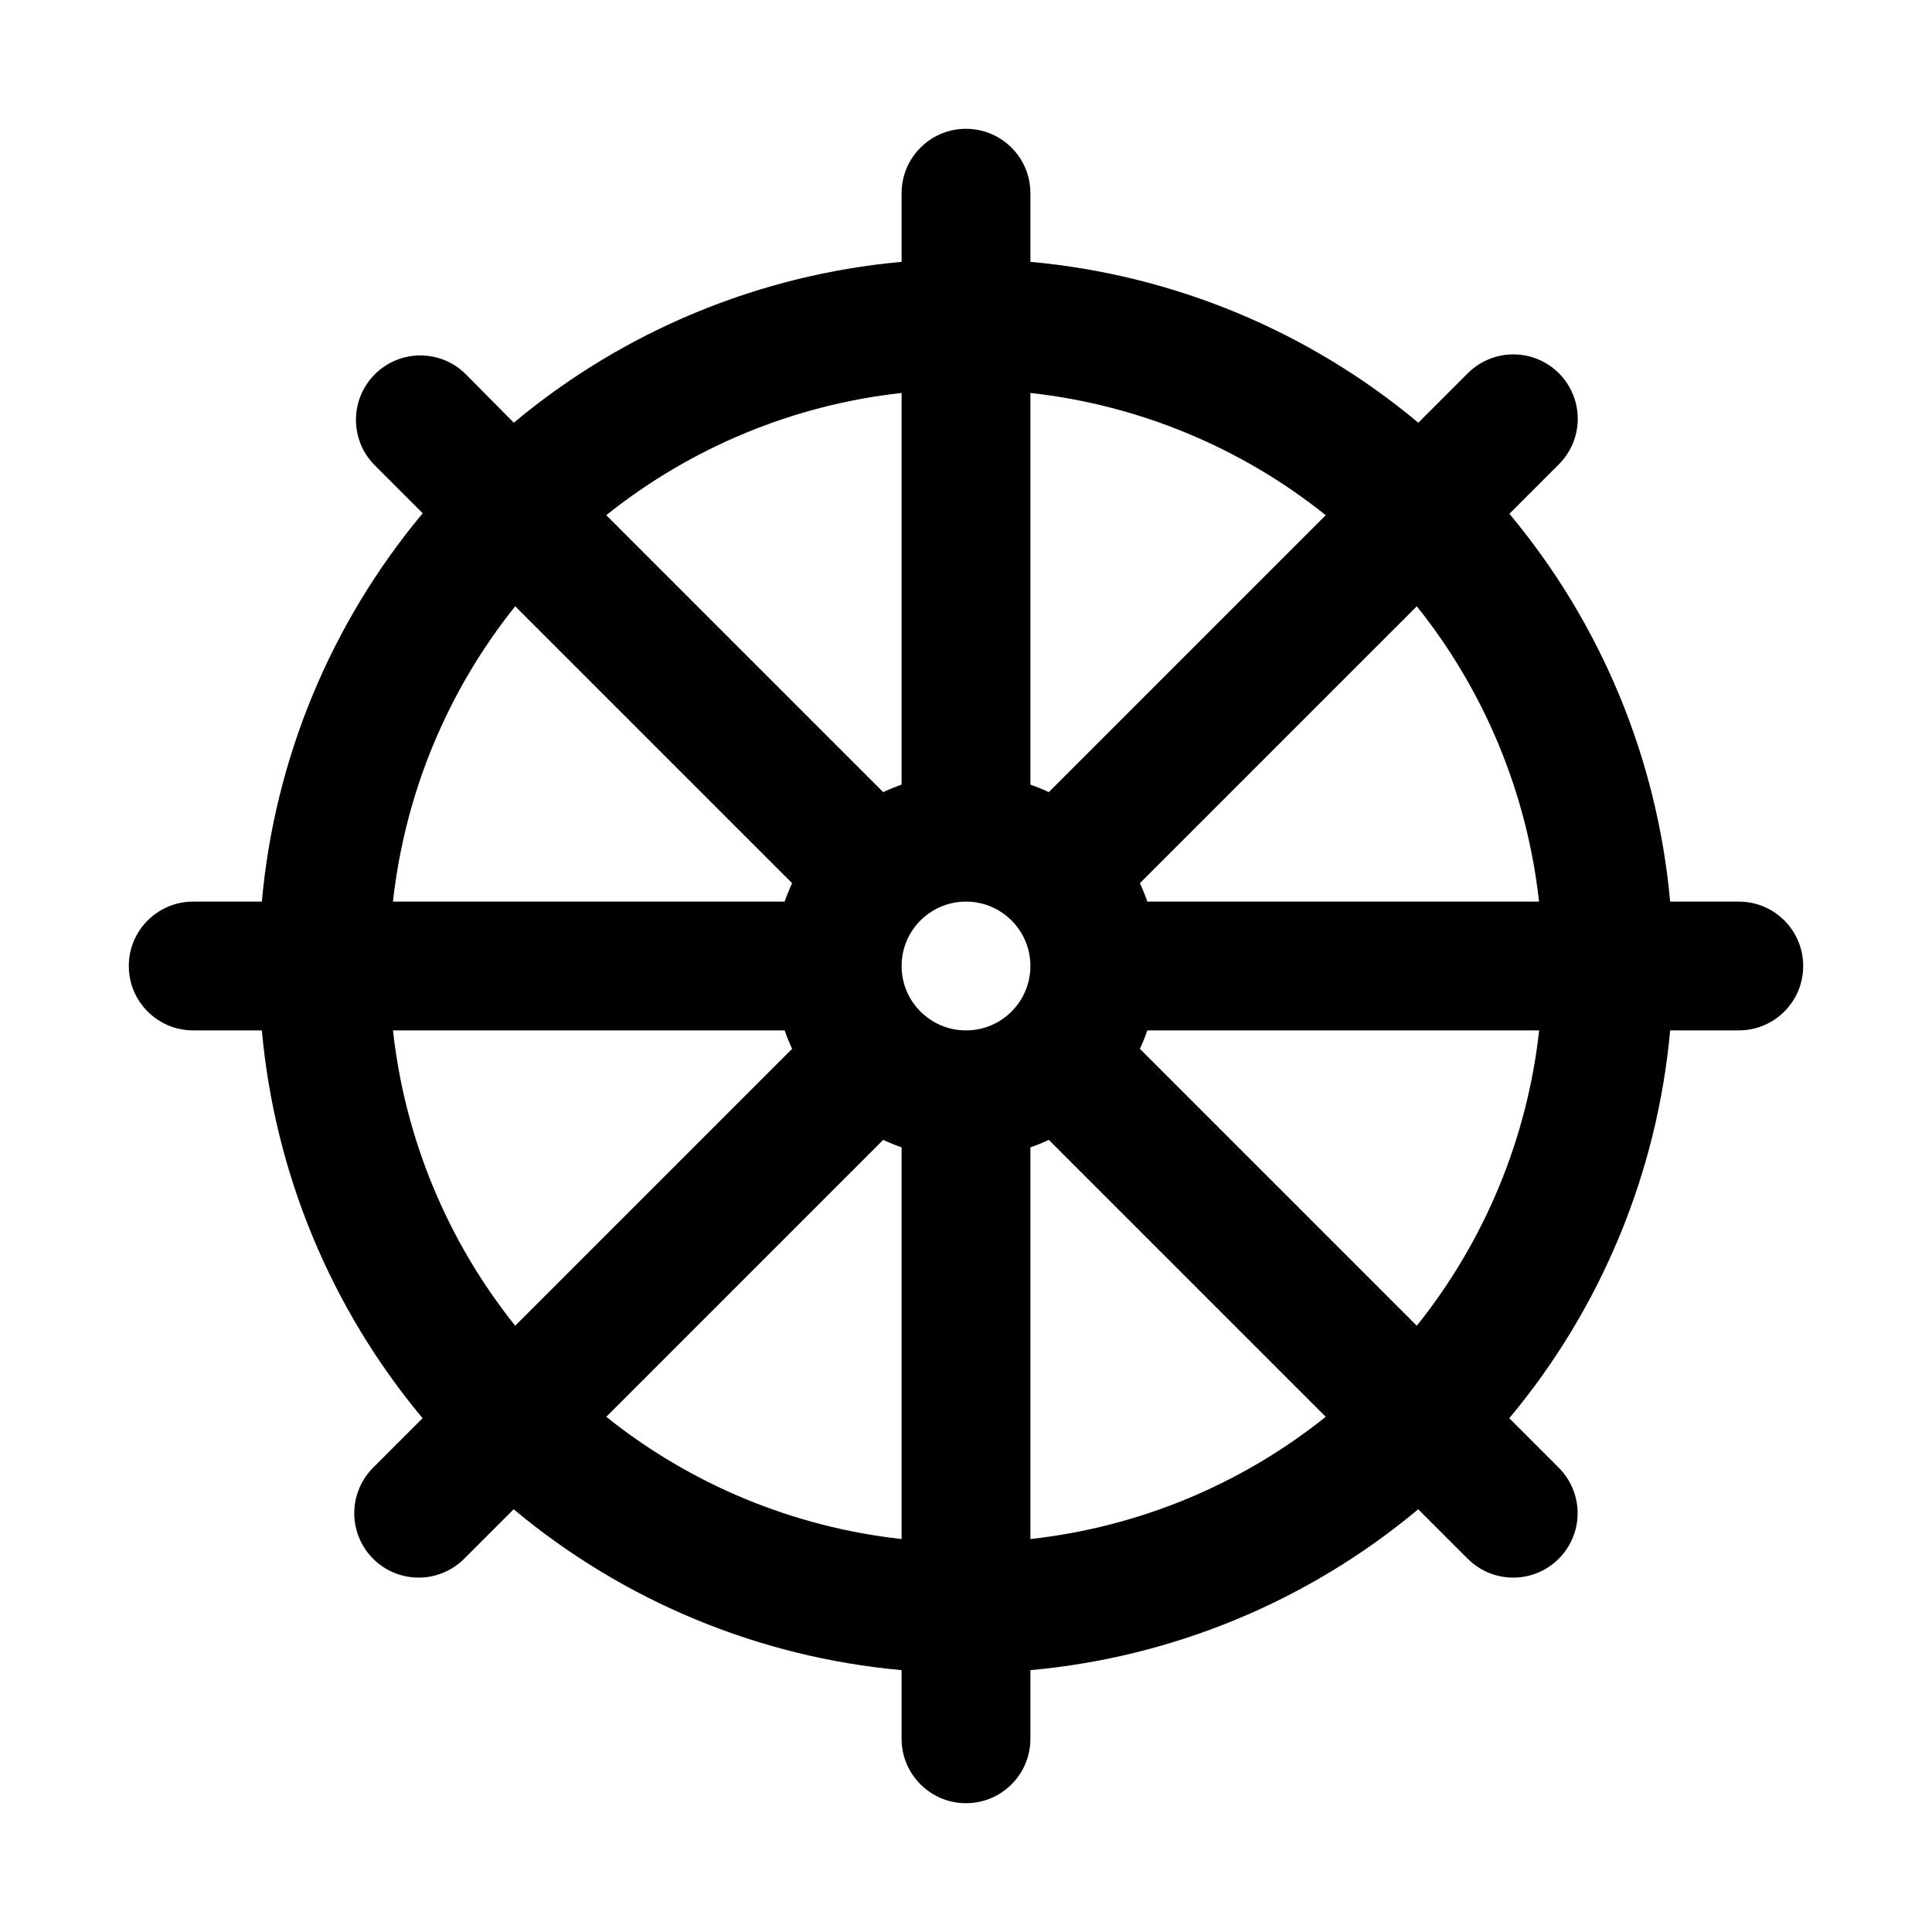
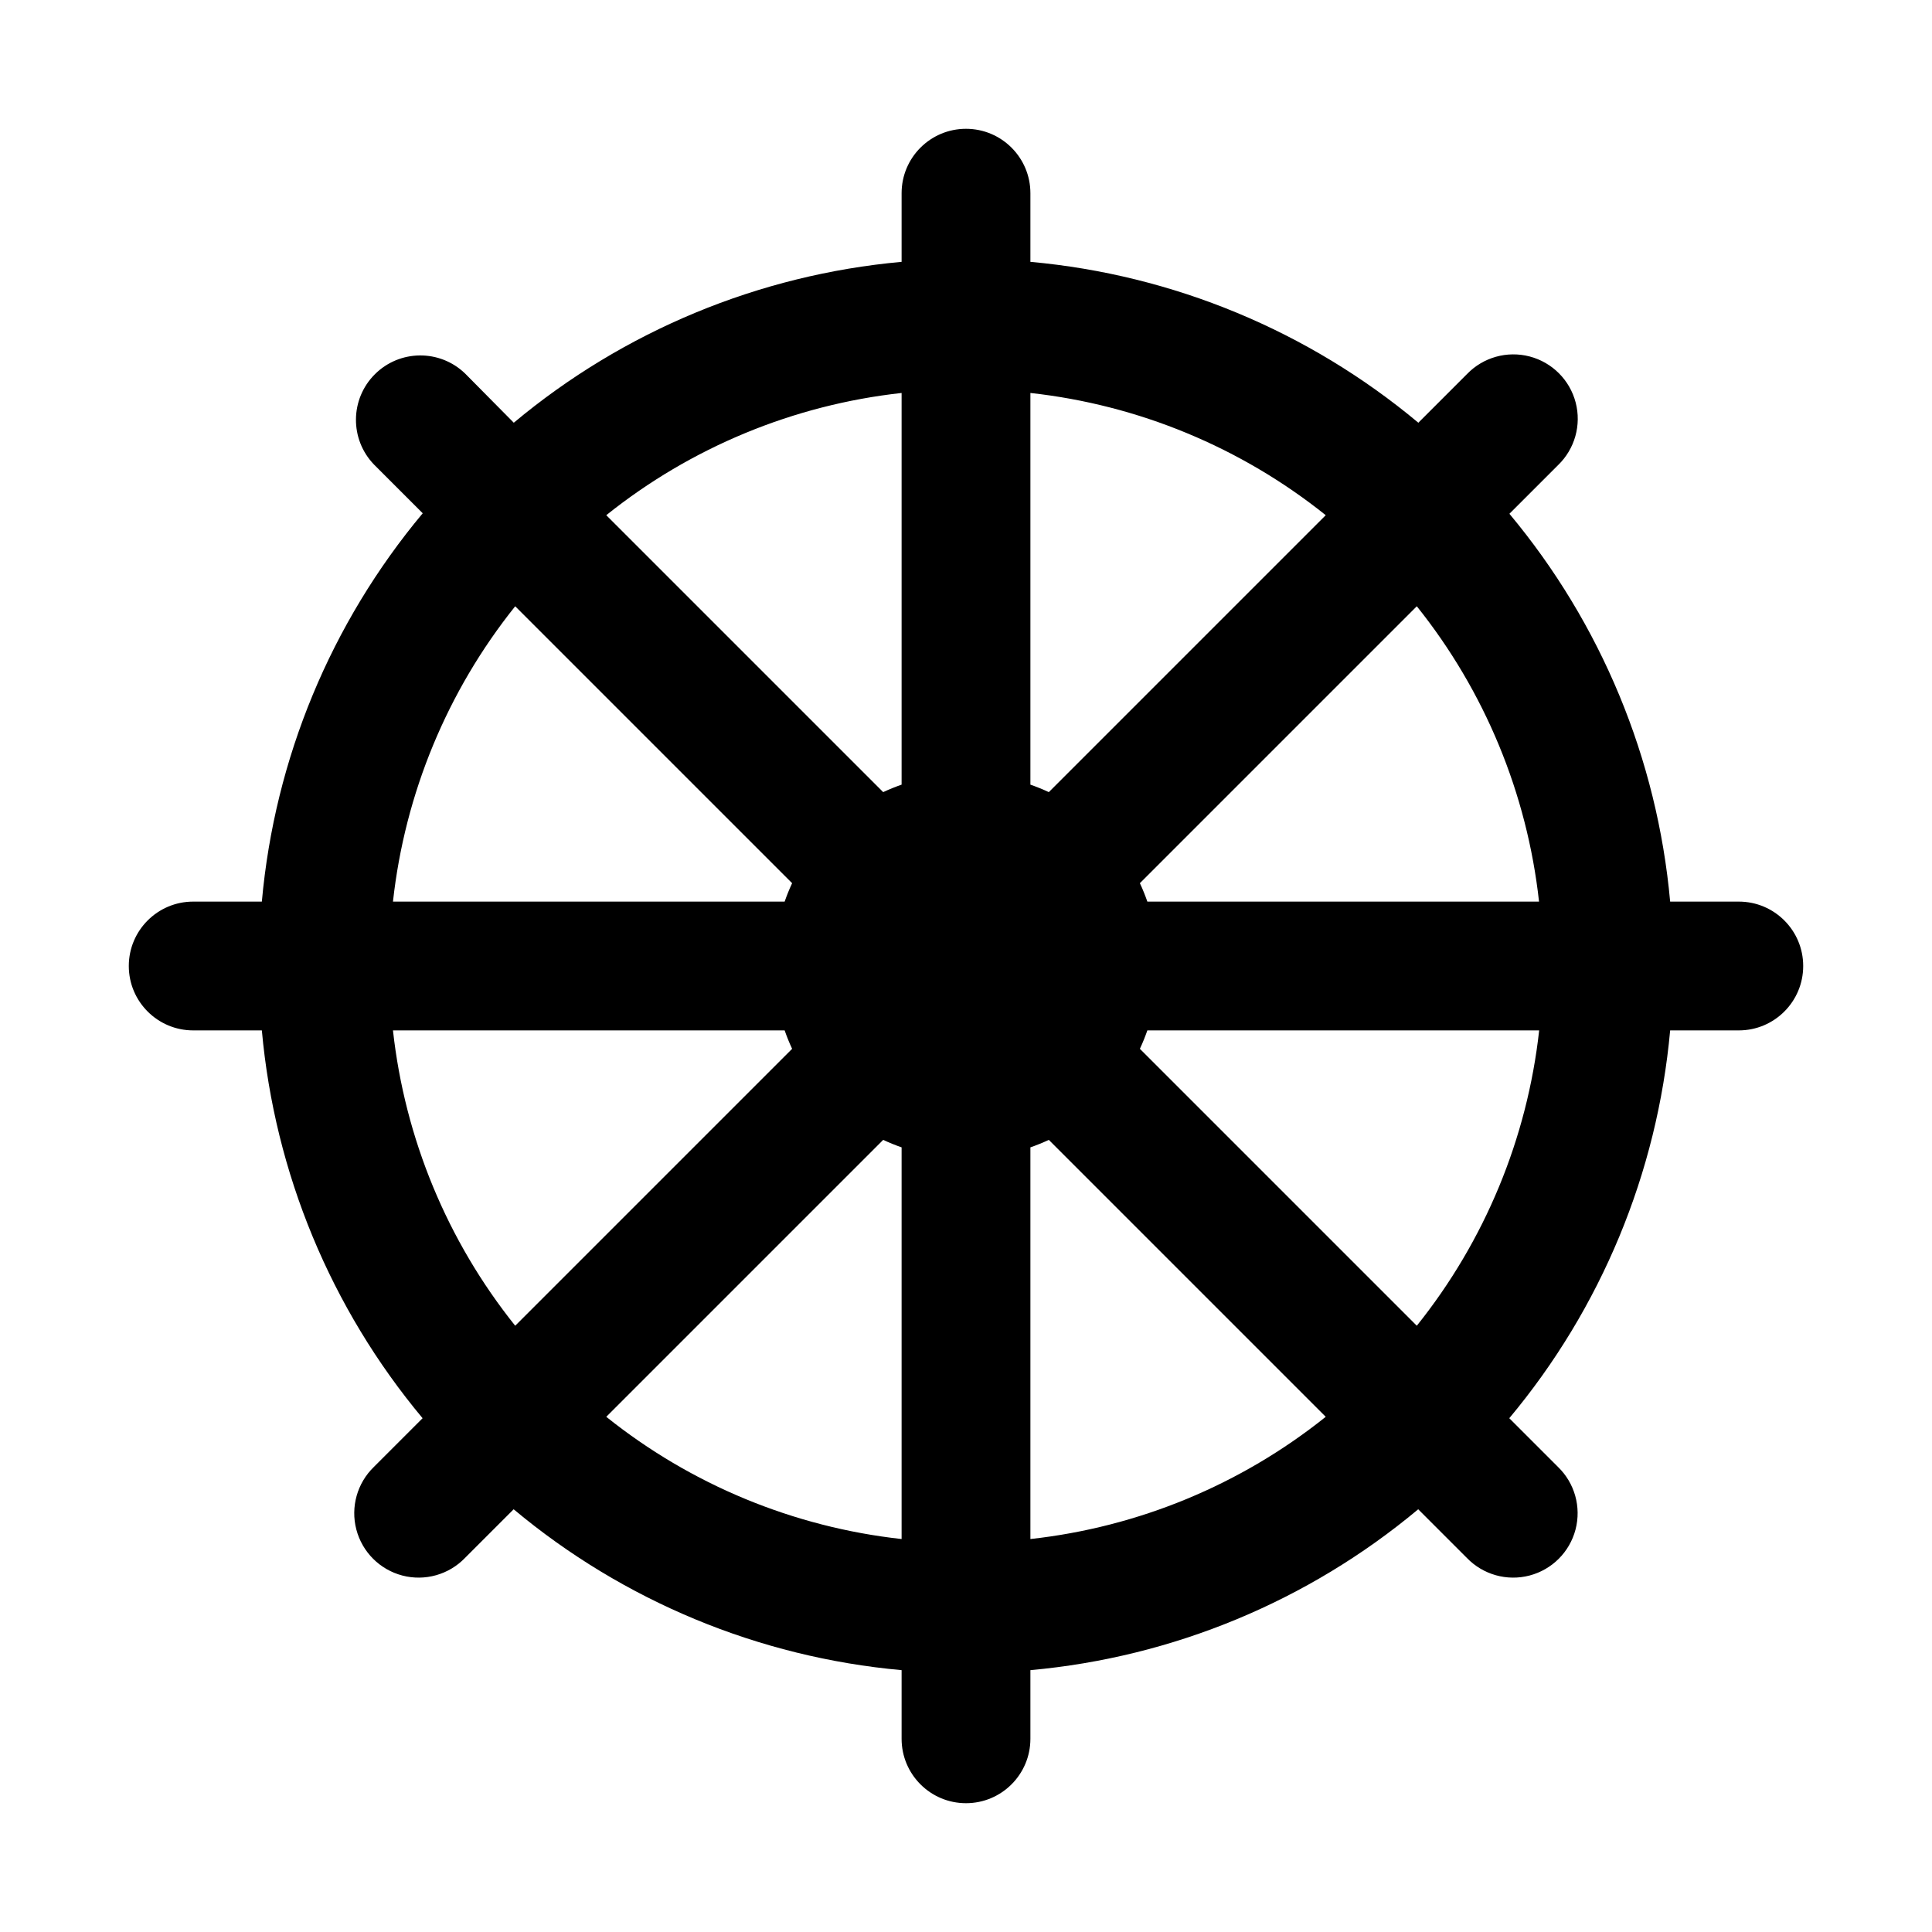
<svg xmlns="http://www.w3.org/2000/svg" width="15" height="15" viewBox="0 0 15 15">
-   <path d="M13.5,7h-.533a5.464,5.464,0,0,0-1.248-3.011l.378-.378a.5.5,0,1,0-.707-.707l-.378.378A5.465,5.465,0,0,0,8,2.033V1.5a.5.5,0,0,0-1,0v.533A5.465,5.465,0,0,0,3.989,3.282L3.611,2.9a.5.5,0,0,0-.707.707l.378.378A5.464,5.464,0,0,0,2.033,7H1.5a.5.5,0,0,0,0,1h.533a5.464,5.464,0,0,0,1.248,3.011l-.378.378a.5.5,0,1,0,.707.707l.378-.378A5.463,5.463,0,0,0,7,12.967V13.5a.5.5,0,0,0,1,0v-.533a5.464,5.464,0,0,0,3.011-1.249l.378.378a.5.5,0,1,0,.707-.707h0l-.378-.378A5.465,5.465,0,0,0,12.967,8H13.5a.5.5,0,0,0,0-1ZM8,3.051A4.45,4.45,0,0,1,10.293,4L8.143,6.15A1.485,1.485,0,0,0,8,6.092Zm-1,0V6.092a1.485,1.485,0,0,0-.143.058L4.707,4A4.45,4.45,0,0,1,7,3.051ZM4,4.707,6.15,6.857A1.485,1.485,0,0,0,6.092,7H3.051A4.45,4.45,0,0,1,4,4.707ZM3.051,8H6.092a1.5,1.5,0,0,0,.058.143L4,10.293A4.449,4.449,0,0,1,3.051,8ZM7,11.949A4.45,4.45,0,0,1,4.707,11L6.857,8.85A1.485,1.485,0,0,0,7,8.908ZM7.5,8A.5.5,0,1,1,8,7.5.5.5,0,0,1,7.5,8ZM8,11.949V8.908a1.478,1.478,0,0,0,.143-.058L10.293,11A4.449,4.449,0,0,1,8,11.949Zm3-1.656L8.85,8.143A1.5,1.5,0,0,0,8.908,8h3.042A4.449,4.449,0,0,1,11,10.293ZM8.908,7a1.485,1.485,0,0,0-.058-.143L11,4.707A4.45,4.45,0,0,1,11.949,7Z" />
+   <path d="M13.5,7h-.533a5.464,5.464,0,0,0-1.248-3.011l.378-.378a.5.5,0,1,0-.707-.707l-.378.378A5.465,5.465,0,0,0,8,2.033V1.5a.5.5,0,0,0-1,0v.533A5.465,5.465,0,0,0,3.989,3.282L3.611,2.9a.5.5,0,0,0-.707.707l.378.378A5.464,5.464,0,0,0,2.033,7H1.5a.5.5,0,0,0,0,1h.533a5.464,5.464,0,0,0,1.248,3.011l-.378.378a.5.5,0,1,0,.707.707l.378-.378A5.463,5.463,0,0,0,7,12.967V13.5a.5.5,0,0,0,1,0v-.533a5.464,5.464,0,0,0,3.011-1.249l.378.378a.5.5,0,1,0,.707-.707h0l-.378-.378A5.465,5.465,0,0,0,12.967,8H13.5a.5.5,0,0,0,0-1ZM8,3.051A4.45,4.45,0,0,1,10.293,4L8.143,6.15A1.485,1.485,0,0,0,8,6.092Zm-1,0V6.092a1.485,1.485,0,0,0-.143.058L4.707,4A4.45,4.45,0,0,1,7,3.051ZM4,4.707,6.15,6.857A1.485,1.485,0,0,0,6.092,7H3.051A4.45,4.45,0,0,1,4,4.707ZM3.051,8H6.092a1.5,1.5,0,0,0,.058.143L4,10.293A4.449,4.449,0,0,1,3.051,8ZM7,11.949A4.45,4.45,0,0,1,4.707,11L6.857,8.85A1.485,1.485,0,0,0,7,8.908Zm1,0V8.908a1.478,1.478,0,0,0,.143-.058L10.293,11A4.449,4.449,0,0,1,8,11.949Zm3-1.656L8.85,8.143A1.5,1.5,0,0,0,8.908,8h3.042A4.449,4.449,0,0,1,11,10.293ZM8.908,7a1.485,1.485,0,0,0-.058-.143L11,4.707A4.45,4.45,0,0,1,11.949,7Z" />
</svg>
